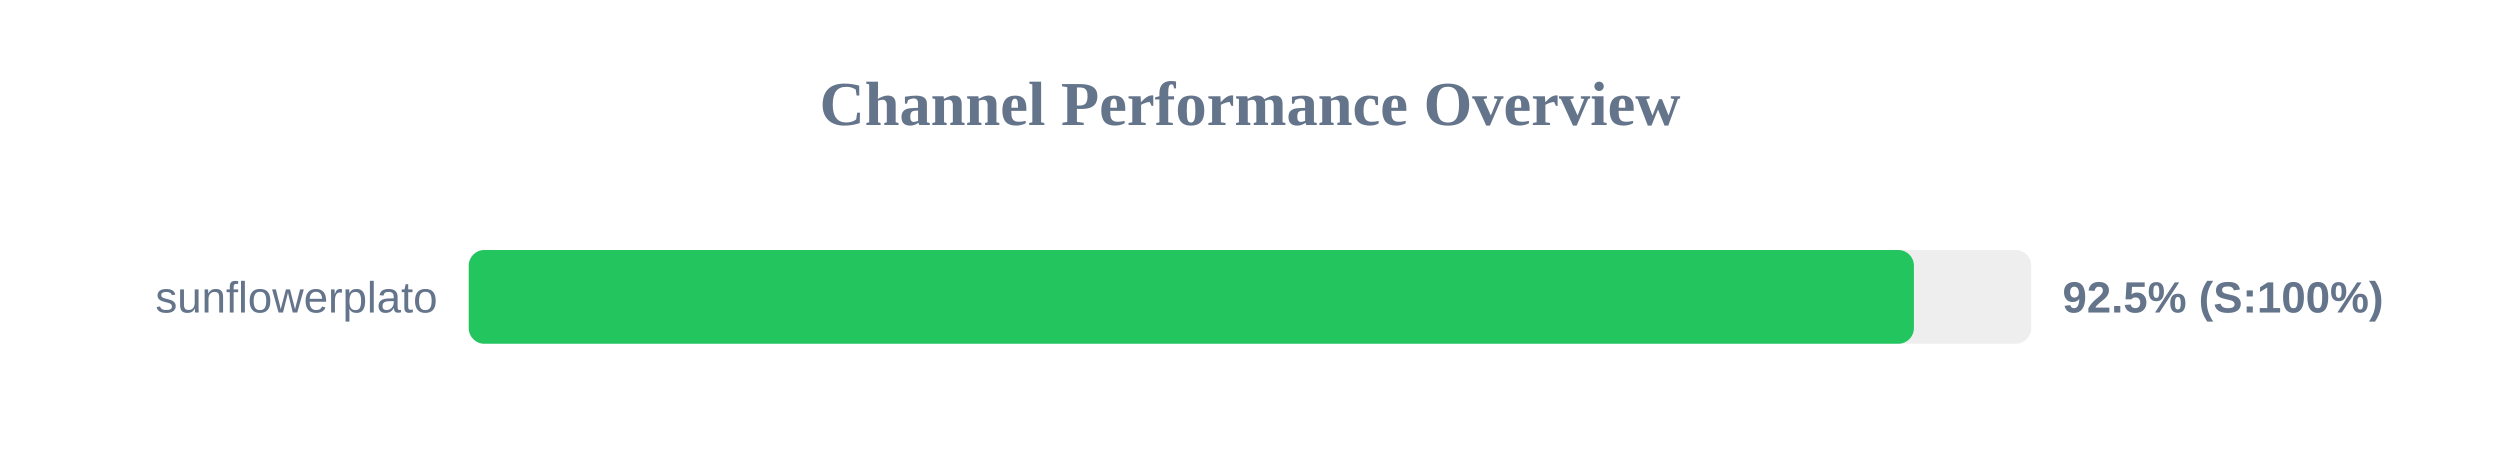
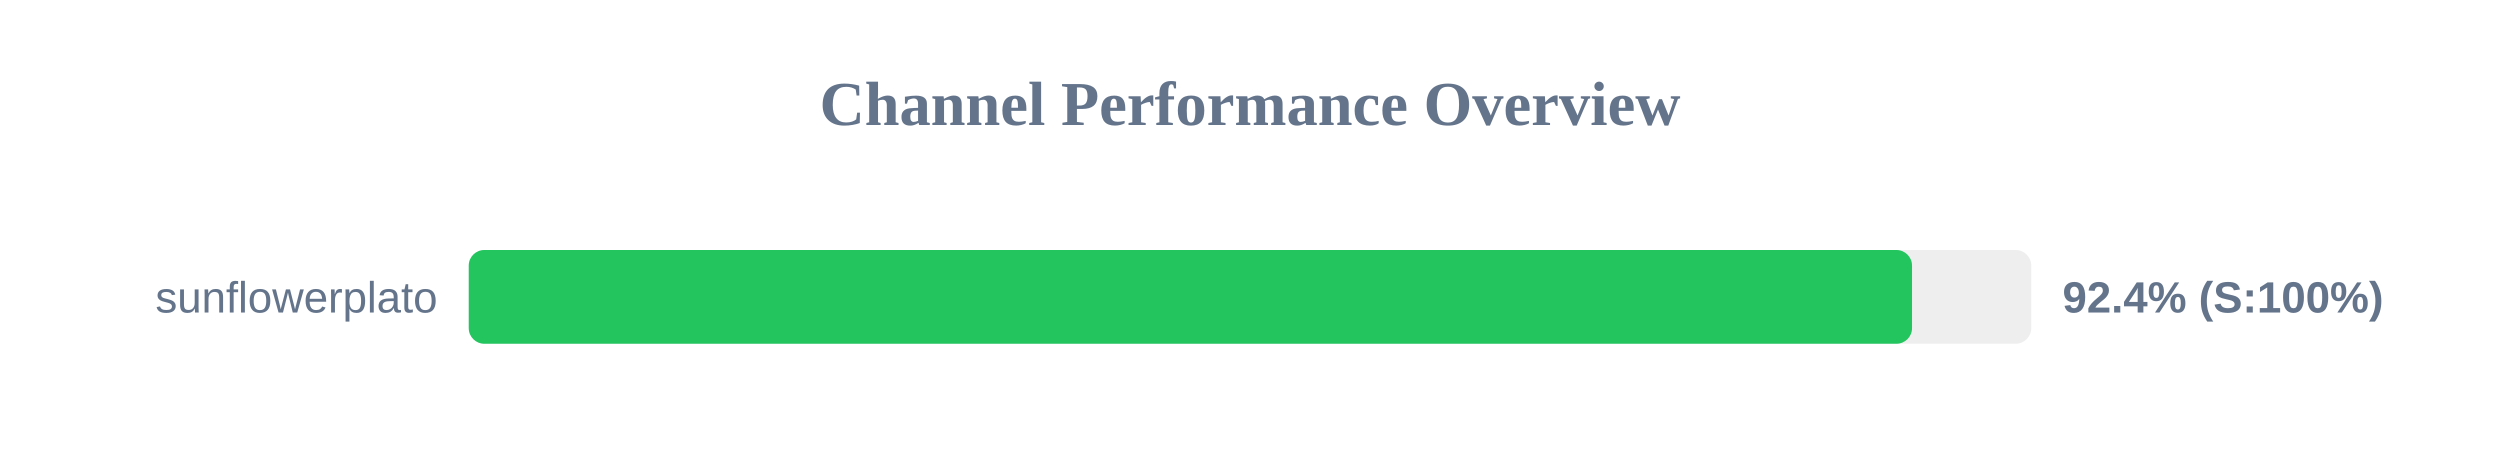
<svg xmlns="http://www.w3.org/2000/svg" width="800" height="150" version="1.1">
  <style>
        .row { font: 14px Arial; fill: #64748b; }
        .score { font: bold 14px Arial; fill: #64748b; }
    </style>
  <text x="400" y="40" text-anchor="middle" font-size="20px" font-weight="bold" fill="#64748b">Channel Performance Overview</text>
  <rect x="150" y="80" width="500" height="30" fill="#eee" rx="5" />
-   <rect x="150" y="80" width="462.45" height="30" fill="#22c55e" rx="5" />
+   <rect x="150" y="80" width="461.85" height="30" fill="#22c55e" rx="5" />
  <text x="140" y="100" text-anchor="end" class="row">sunflowerplato</text>
-   <text x="660" y="100" text-anchor="start" class="score">92.5% (S:100%)</text>
+   <text x="660" y="100" text-anchor="start" class="score">92.4% (S:100%)</text>
</svg>
